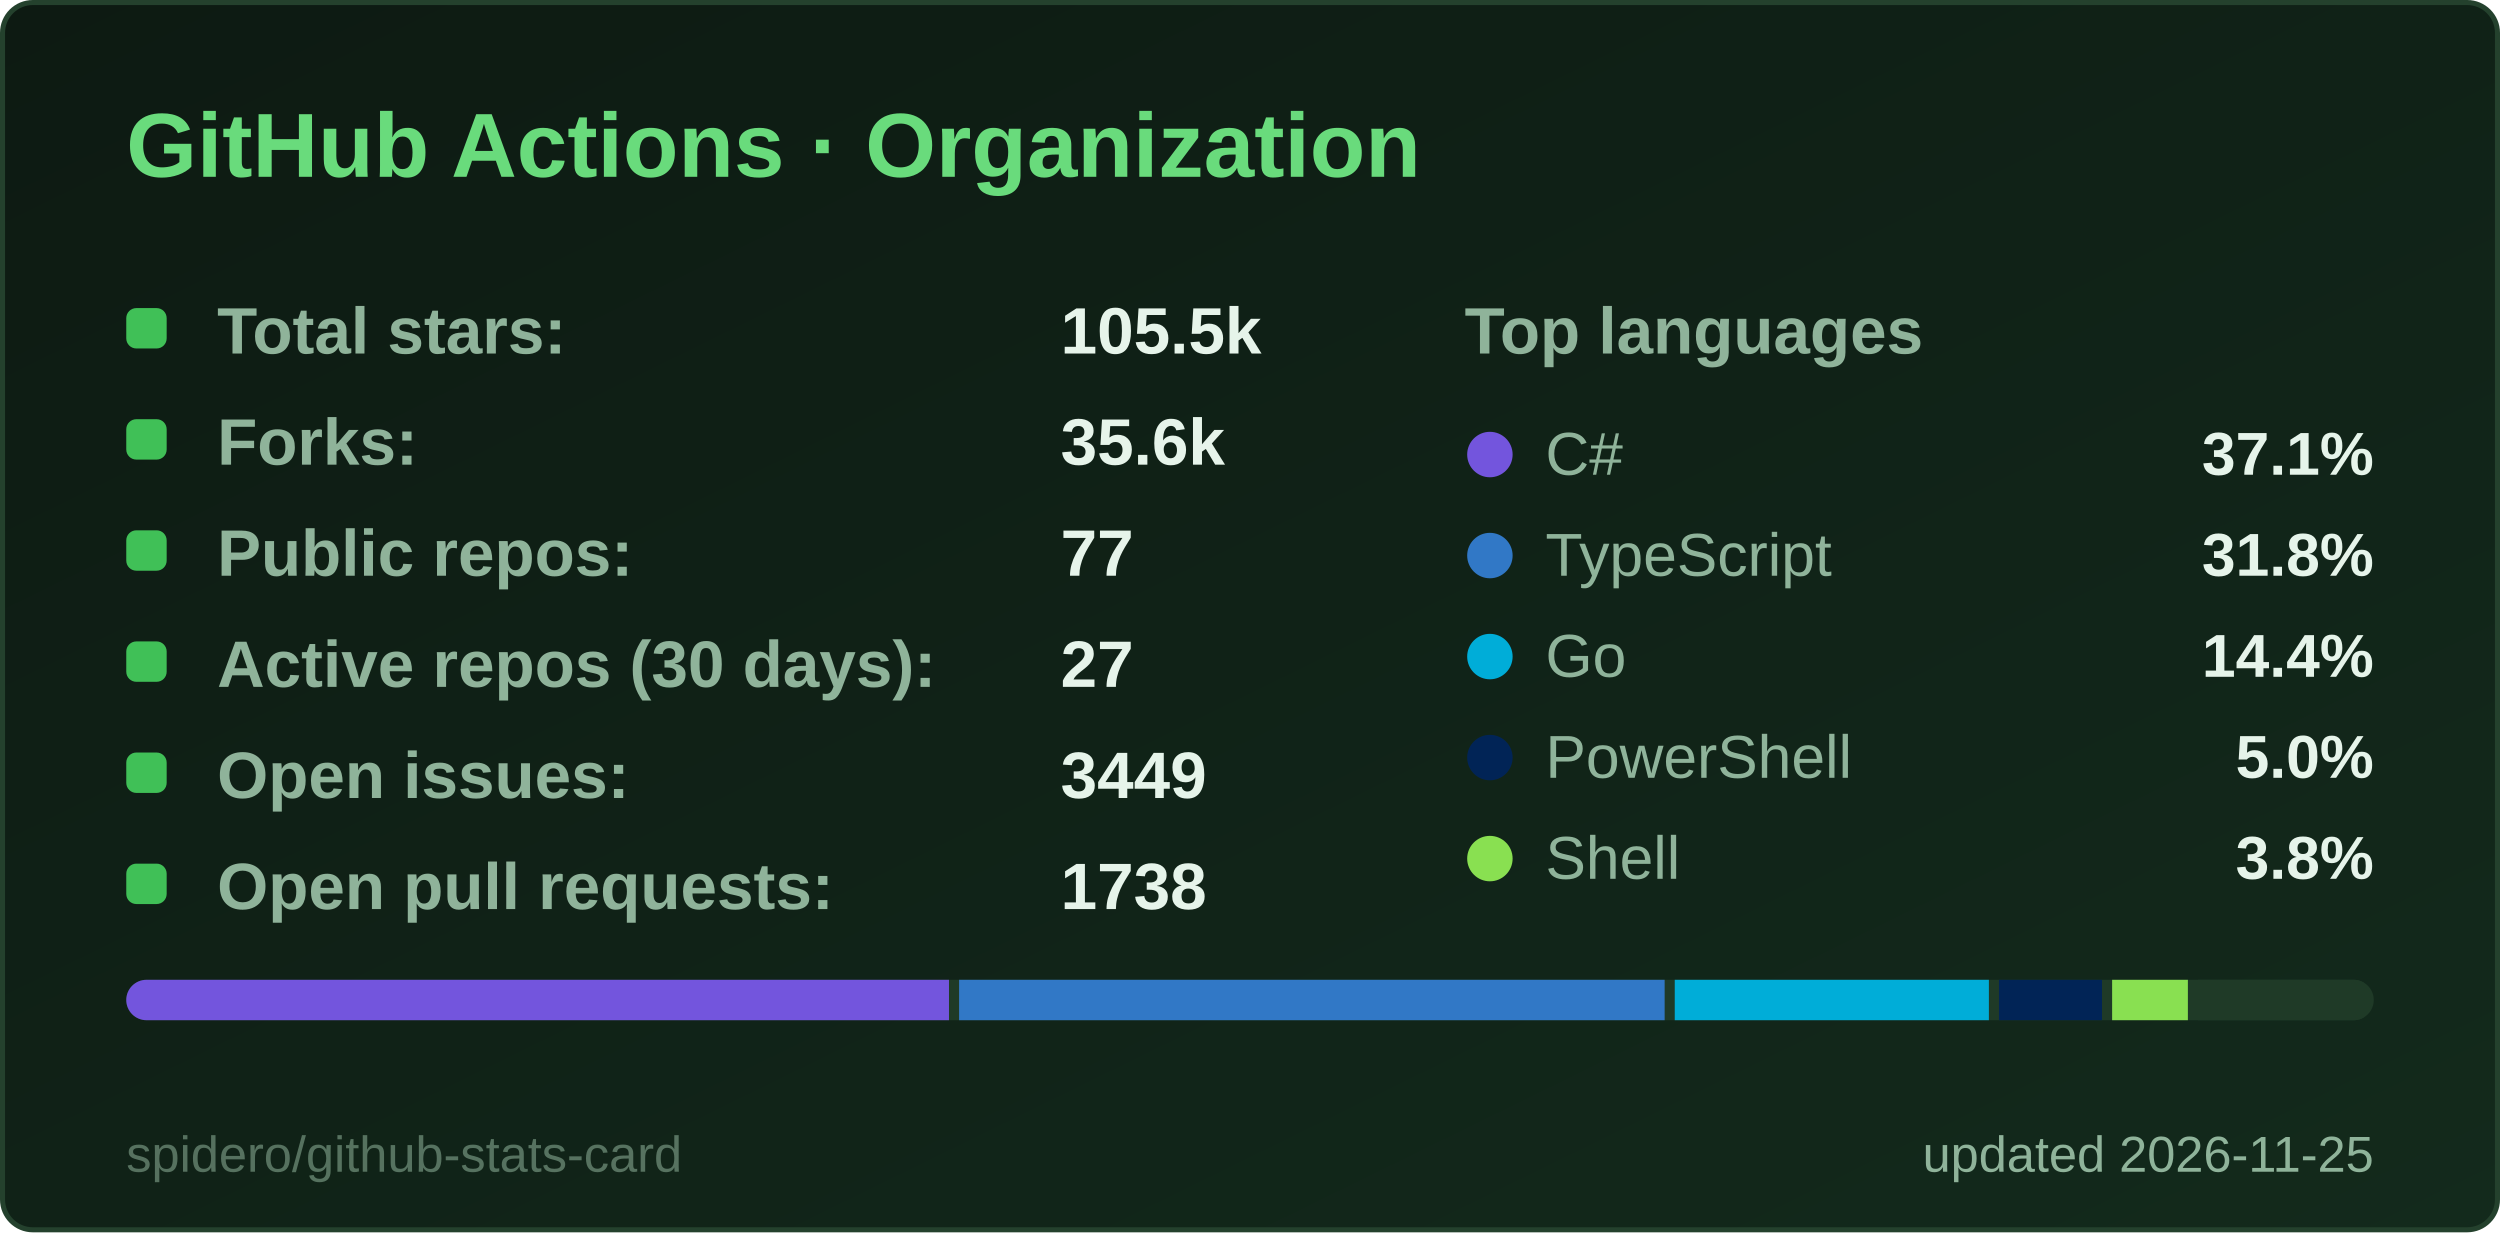
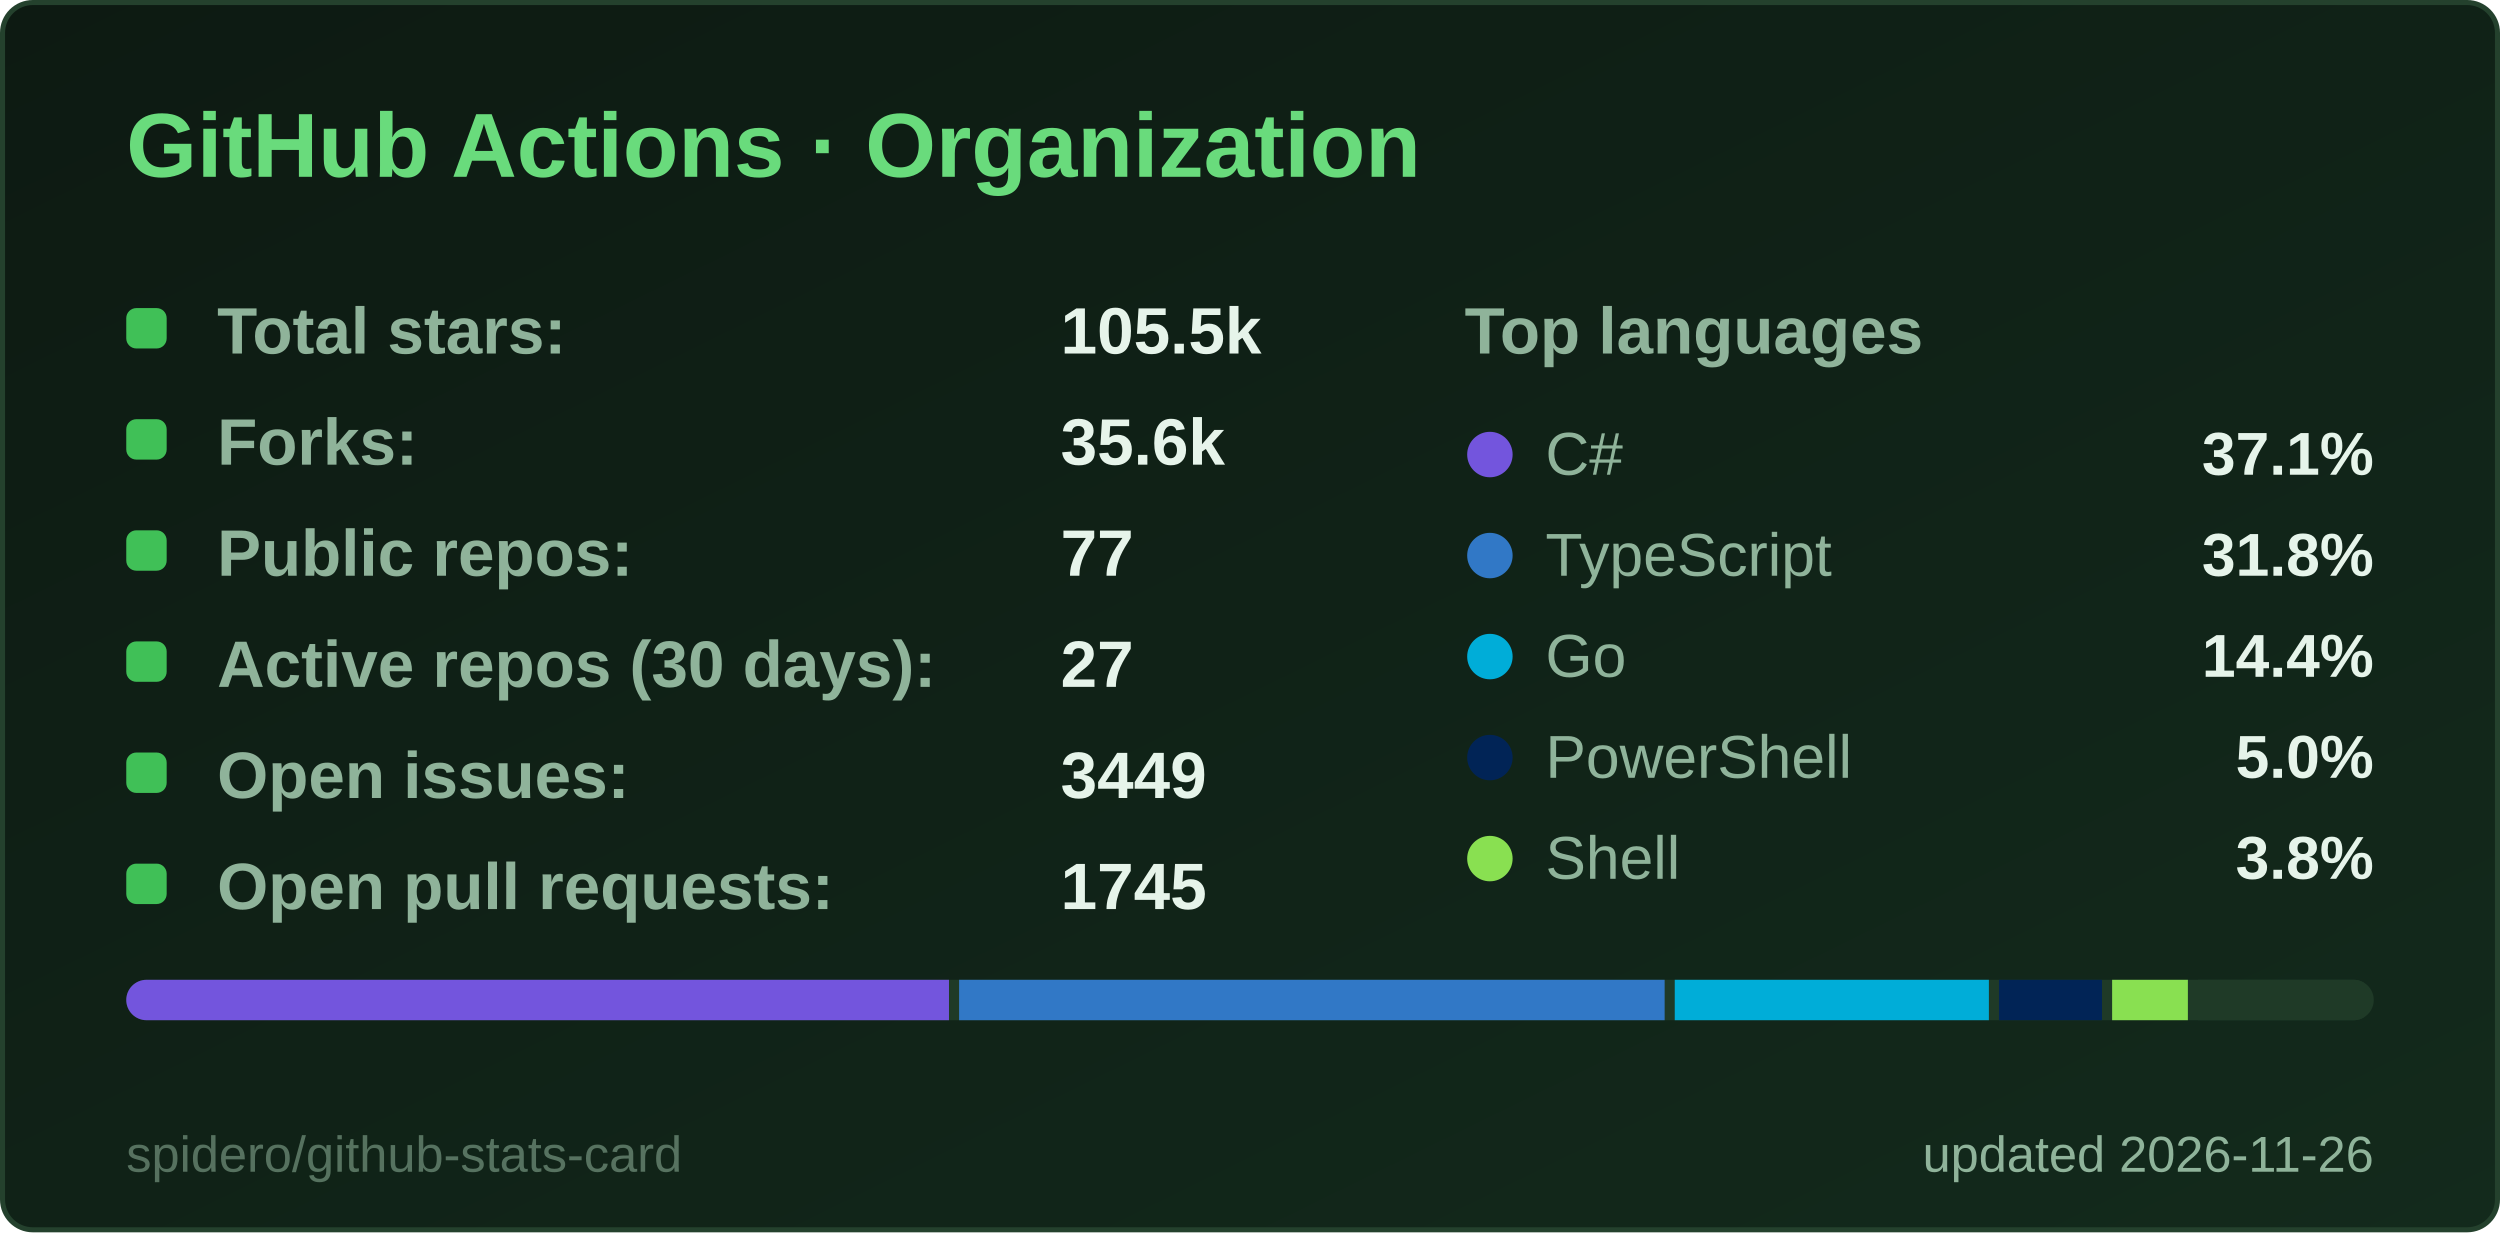
<svg xmlns="http://www.w3.org/2000/svg" width="495" height="244" viewBox="0 0 495 244" role="img" aria-label="GitHub Actions · Organization">
  <style>
  .title { font: 600 18px 'Segoe UI', Ubuntu, 'Helvetica Neue', Arial, sans-serif; fill: #69db7c; }
  .label { font: 600 13px 'Segoe UI', Ubuntu, 'Helvetica Neue', Arial, sans-serif; fill: #8fb39a; }
  .value { font: 700 13px 'Segoe UI', Ubuntu, 'Helvetica Neue', Arial, sans-serif; fill: #e6f4ea; }
  .big { font: 700 22px 'Segoe UI', Ubuntu, 'Helvetica Neue', Arial, sans-serif; fill: #e6f4ea; }
  .small { font: 400 10px 'Segoe UI', Ubuntu, 'Helvetica Neue', Arial, sans-serif; fill: #8fb39a; }
  .credit { opacity: .55; }
  /* Visible by default; the animation only fades in from 0 (no-animation renderers show the final state) */
  .fade { animation: fade .5s ease-in-out backwards; }
  @keyframes fade { from { opacity: 0; } }
  @media (prefers-reduced-motion: reduce) { * { animation: none !important; } }

</style>
  <defs>
    <linearGradient id="bg" x1="0" y1="0" x2="1" y2="1">
      <stop offset="0" stop-color="#0d1a12" />
      <stop offset="1" stop-color="#132a1c" />
    </linearGradient>
  </defs>
  <rect x="0.5" y="0.5" width="494" height="243" rx="6" fill="url(#bg)" stroke="#24412d" />
  <text x="25" y="35" class="title">GitHub Actions · Organization</text>
  <g class="fade" style="animation-delay:150ms">
    <rect x="25" y="61" width="8" height="8" rx="2" fill="#40c057" />
    <text x="43" y="70" class="label">Total stars:</text>
    <text x="210" y="70" class="value">105.5k</text>
  </g>
  <g class="fade" style="animation-delay:270ms">
    <rect x="25" y="83" width="8" height="8" rx="2" fill="#40c057" />
    <text x="43" y="92" class="label">Forks:</text>
    <text x="210" y="92" class="value">35.6k</text>
  </g>
  <g class="fade" style="animation-delay:390ms">
    <rect x="25" y="105" width="8" height="8" rx="2" fill="#40c057" />
    <text x="43" y="114" class="label">Public repos:</text>
    <text x="210" y="114" class="value">77</text>
  </g>
  <g class="fade" style="animation-delay:510ms">
    <rect x="25" y="127" width="8" height="8" rx="2" fill="#40c057" />
    <text x="43" y="136" class="label">Active repos (30 days):</text>
    <text x="210" y="136" class="value">27</text>
  </g>
  <g class="fade" style="animation-delay:630ms">
    <rect x="25" y="149" width="8" height="8" rx="2" fill="#40c057" />
    <text x="43" y="158" class="label">Open issues:</text>
    <text x="210" y="158" class="value">3449</text>
  </g>
  <g class="fade" style="animation-delay:750ms">
    <rect x="25" y="171" width="8" height="8" rx="2" fill="#40c057" />
    <text x="43" y="180" class="label">Open pull requests:</text>
-     <text x="210" y="180" class="value">1738</text>
+     <text x="210" y="180" class="value">1745</text>
  </g>
  <text x="290" y="70" class="label">Top languages</text>
  <g class="fade" style="animation-delay:300ms">
    <circle cx="295" cy="90" r="4.5" fill="#7355dd" />
    <text x="306" y="94" class="small" style="font-size:12px">C#</text>
    <text x="470" y="94" text-anchor="end" class="value" style="font-size:12px">37.1%</text>
  </g>
  <g class="fade" style="animation-delay:400ms">
    <circle cx="295" cy="110" r="4.5" fill="#3178c6" />
    <text x="306" y="114" class="small" style="font-size:12px">TypeScript</text>
    <text x="470" y="114" text-anchor="end" class="value" style="font-size:12px">31.8%</text>
  </g>
  <g class="fade" style="animation-delay:500ms">
    <circle cx="295" cy="130" r="4.5" fill="#00ADD8" />
    <text x="306" y="134" class="small" style="font-size:12px">Go</text>
    <text x="470" y="134" text-anchor="end" class="value" style="font-size:12px">14.4%</text>
  </g>
  <g class="fade" style="animation-delay:600ms">
    <circle cx="295" cy="150" r="4.5" fill="#012456" />
    <text x="306" y="154" class="small" style="font-size:12px">PowerShell</text>
    <text x="470" y="154" text-anchor="end" class="value" style="font-size:12px">5.0%</text>
  </g>
  <g class="fade" style="animation-delay:700ms">
    <circle cx="295" cy="170" r="4.5" fill="#89e051" />
    <text x="306" y="174" class="small" style="font-size:12px">Shell</text>
    <text x="470" y="174" text-anchor="end" class="value" style="font-size:12px">3.8%</text>
  </g>
  <clipPath id="bar25194">
    <rect x="25" y="194" width="445" height="8" rx="4.0" />
  </clipPath>
  <g clip-path="url(#bar25194)">
    <rect x="25" y="194" width="445" height="8" fill="#1f3a27" />
    <rect x="25.0" y="194" width="162.9" height="8" fill="#7355dd" />
    <rect x="189.9" y="194" width="139.7" height="8" fill="#3178c6" />
    <rect x="331.6" y="194" width="62.2" height="8" fill="#00ADD8" />
    <rect x="395.8" y="194" width="20.4" height="8" fill="#012456" />
    <rect x="418.2" y="194" width="15.0" height="8" fill="#89e051" />
    <rect x="435.2" y="194" width="32.8" height="8" fill="#1f3a27" />
  </g>
-   <text x="470" y="232" text-anchor="end" class="small">updated 2026-11-25</text>
+   <text x="470" y="232" text-anchor="end" class="small">updated 2026-11-26</text>
  <a href="https://github.com/spidero/github-stats-card" target="_blank">
    <text x="25" y="232" class="small credit">spidero/github-stats-card</text>
  </a>
</svg>
